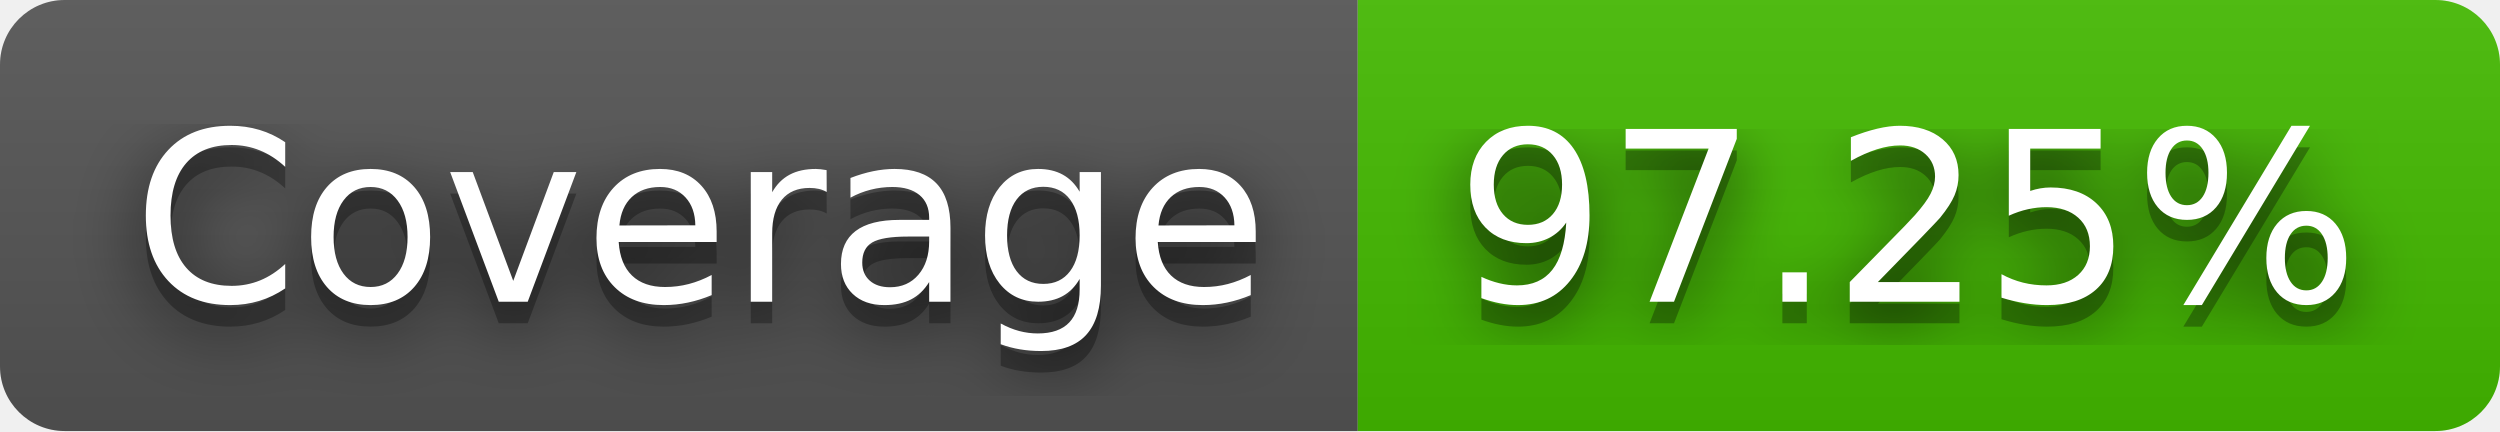
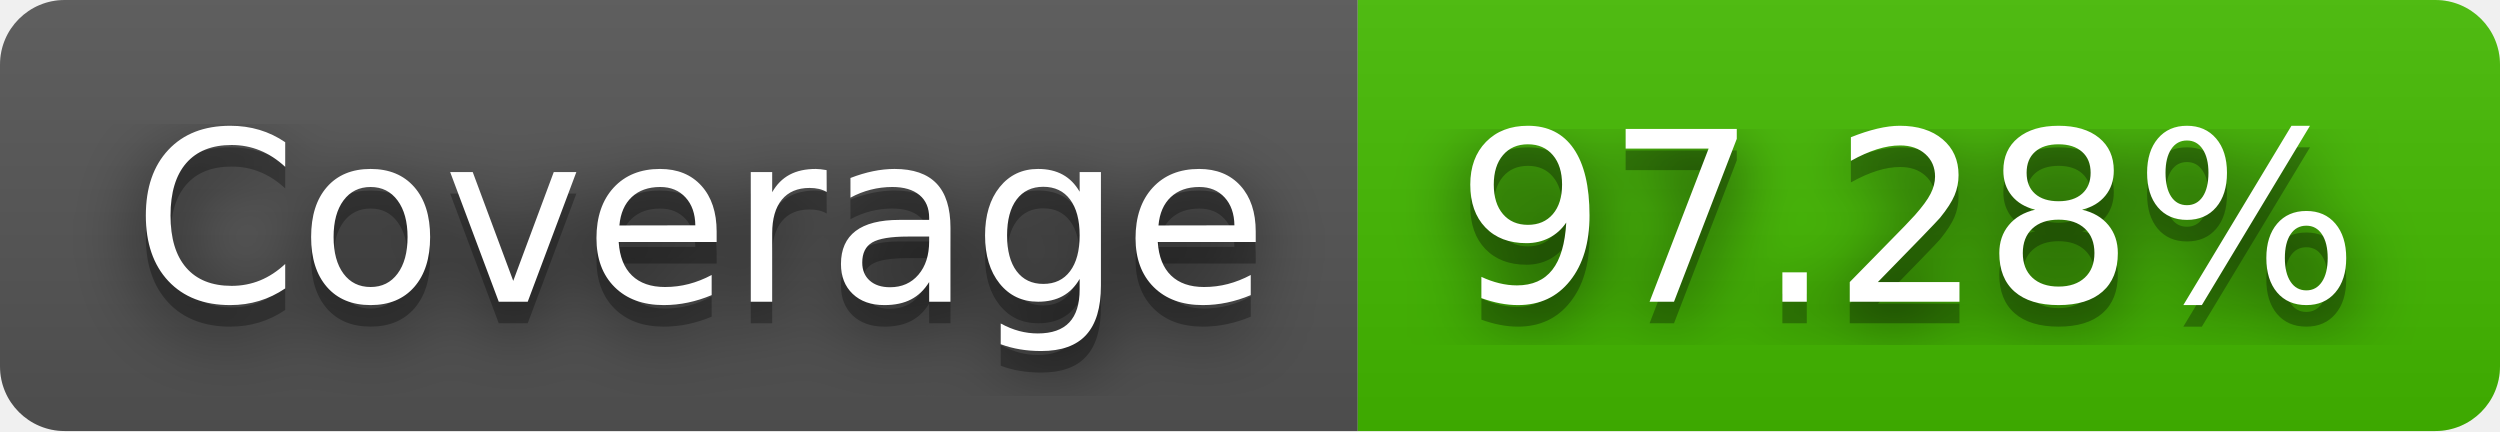
- <svg xmlns="http://www.w3.org/2000/svg" width="116" height="20" role="img" aria-label="Coverage: 97.25%">
+ <svg xmlns="http://www.w3.org/2000/svg" width="116" height="20" role="img" aria-label="Coverage: 97.28%">
  <filter id="blur">
    <feGaussianBlur stdDeviation="16" />
  </filter>
  <linearGradient id="s" x2="0" y2="100%">
    <stop offset="0" stop-color="#bbb" stop-opacity=".1" />
    <stop offset="1" stop-opacity=".1" />
  </linearGradient>
  <clipPath id="r">
    <rect width="116" height="20" rx="3" />
  </clipPath>
  <g clip-path="url(#r)">
    <rect width="63" height="20" fill="#555" />
    <rect x="63" width="53" height="20" fill="#4b0" />
    <rect width="116" height="20" fill="url(#s)" />
  </g>
  <g fill="#fff" text-anchor="middle" font-family="Verdana,Geneva,DejaVu Sans,sans-serif" text-rendering="geometricPrecision" font-size="110">
    <g transform="scale(.1)">
      <g aria-hidden="true" fill="#010101">
        <text x="325" y="150" fill-opacity=".8" filter="url(#blur)" textLength="530">Coverage</text>
        <text x="325" y="150" fill-opacity=".3" textLength="530">Coverage</text>
      </g>
      <text x="325" y="140" textLength="530">Coverage</text>
    </g>
    <g transform="scale(.1)">
      <g aria-hidden="true" fill="#010101">
-         <text x="885" y="150" fill-opacity=".8" filter="url(#blur)" textLength="430">97.25%</text>
-         <text x="885" y="150" fill-opacity=".3" textLength="430">97.25%</text>
+         <text x="885" y="150" fill-opacity=".8" filter="url(#blur)" textLength="430">97.28%</text>
+         <text x="885" y="150" fill-opacity=".3" textLength="430">97.28%</text>
      </g>
-       <text x="885" y="140" textLength="430">97.25%</text>
+       <text x="885" y="140" textLength="430">97.28%</text>
    </g>
  </g>
</svg>
